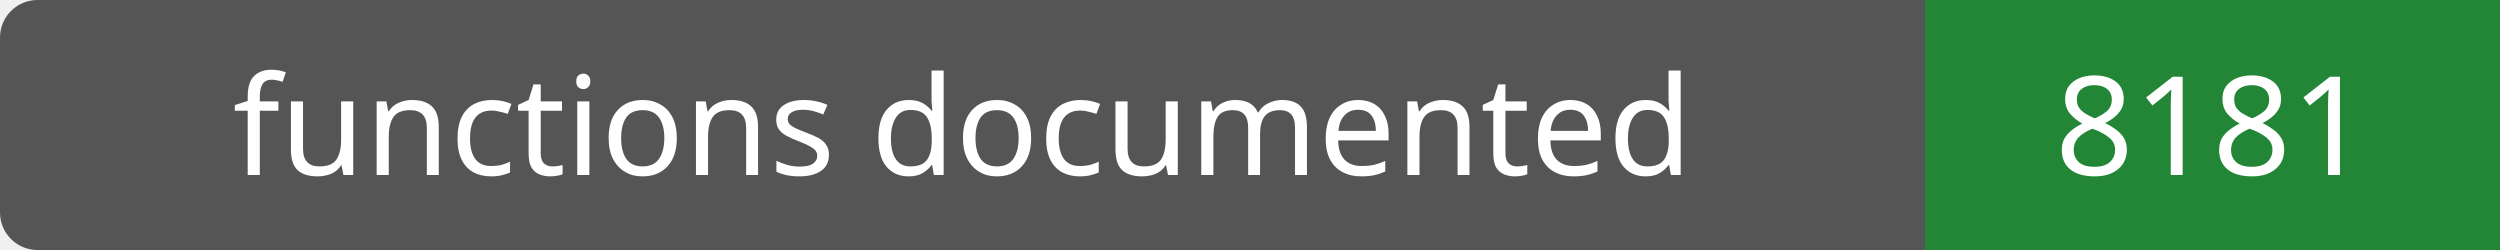
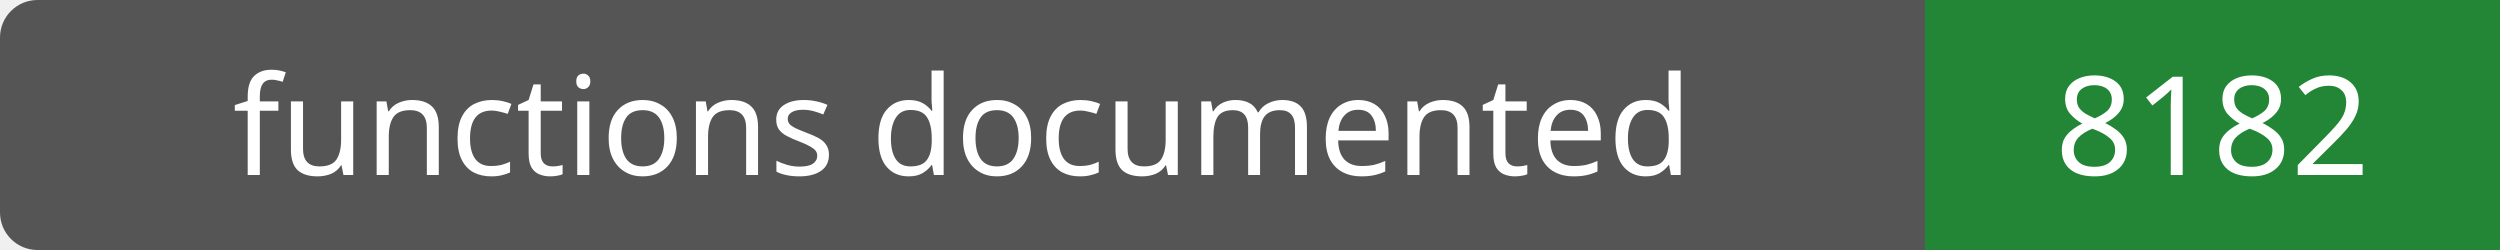
- <svg xmlns="http://www.w3.org/2000/svg" width="200" height="20" role="img" aria-label="functions documented: 8181">
+ <svg xmlns="http://www.w3.org/2000/svg" width="200" height="20" role="img" aria-label="functions documented: 8182">
  <rect width="200" height="20" rx="3" fill="#555" />
  <path fill="#238636" d="M154 0h46v20H154z" />
  <g fill="#fff" text-anchor="middle" font-family="Verdana,sans-serif" font-size="11">
    <text x="77.0" y="14">functions documented</text>
-     <text x="177.0" y="14">8181</text>
+     <text x="177.0" y="14">8182</text>
  </g>
</svg>
